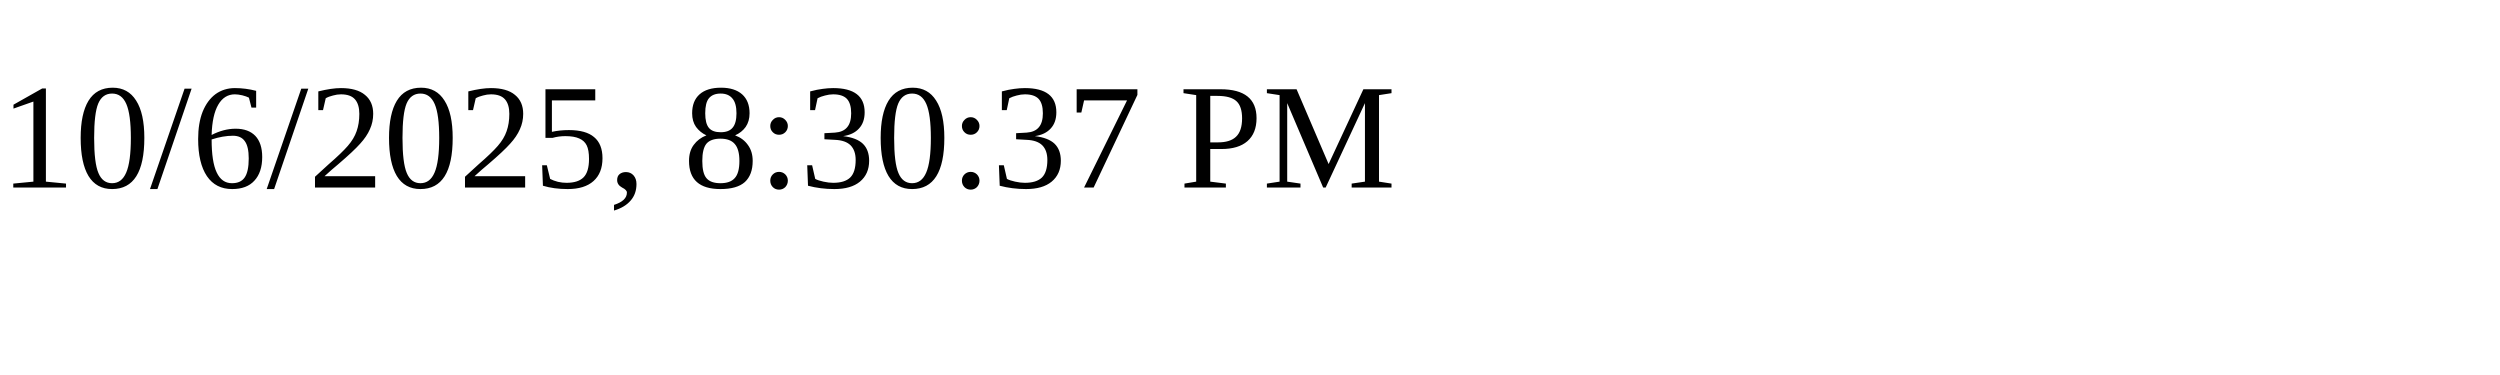
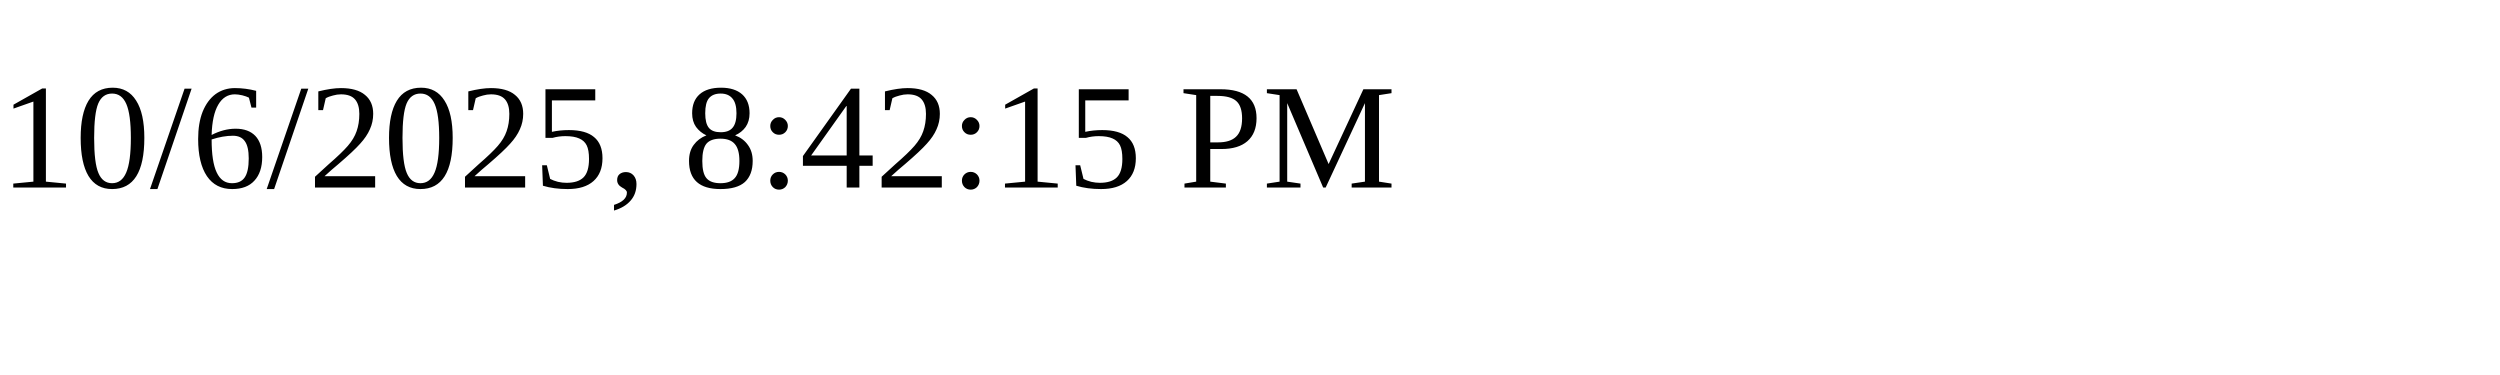
<svg xmlns="http://www.w3.org/2000/svg" height="30" width="200">
-   <text x="0" y="15">10/6/2025, 8:30:37 PM</text>
+   <text x="0" y="15">10/6/2025, 8:42:15 PM</text>
</svg>
